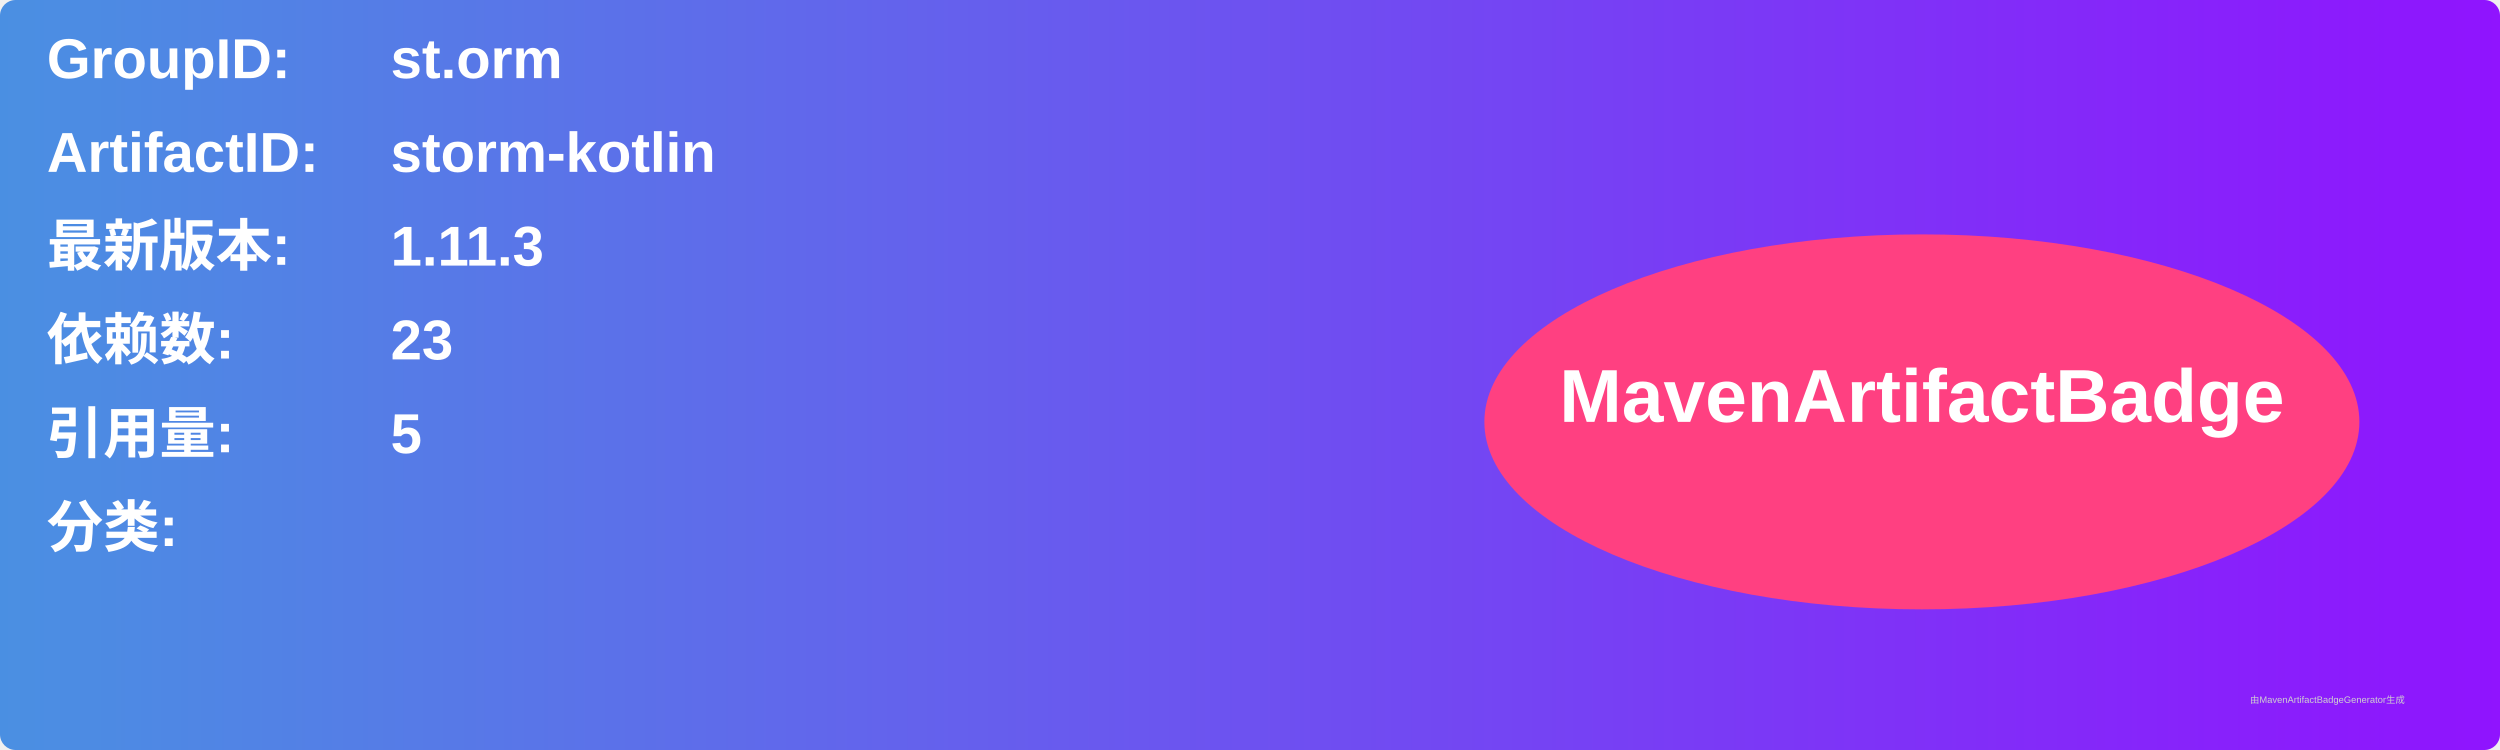
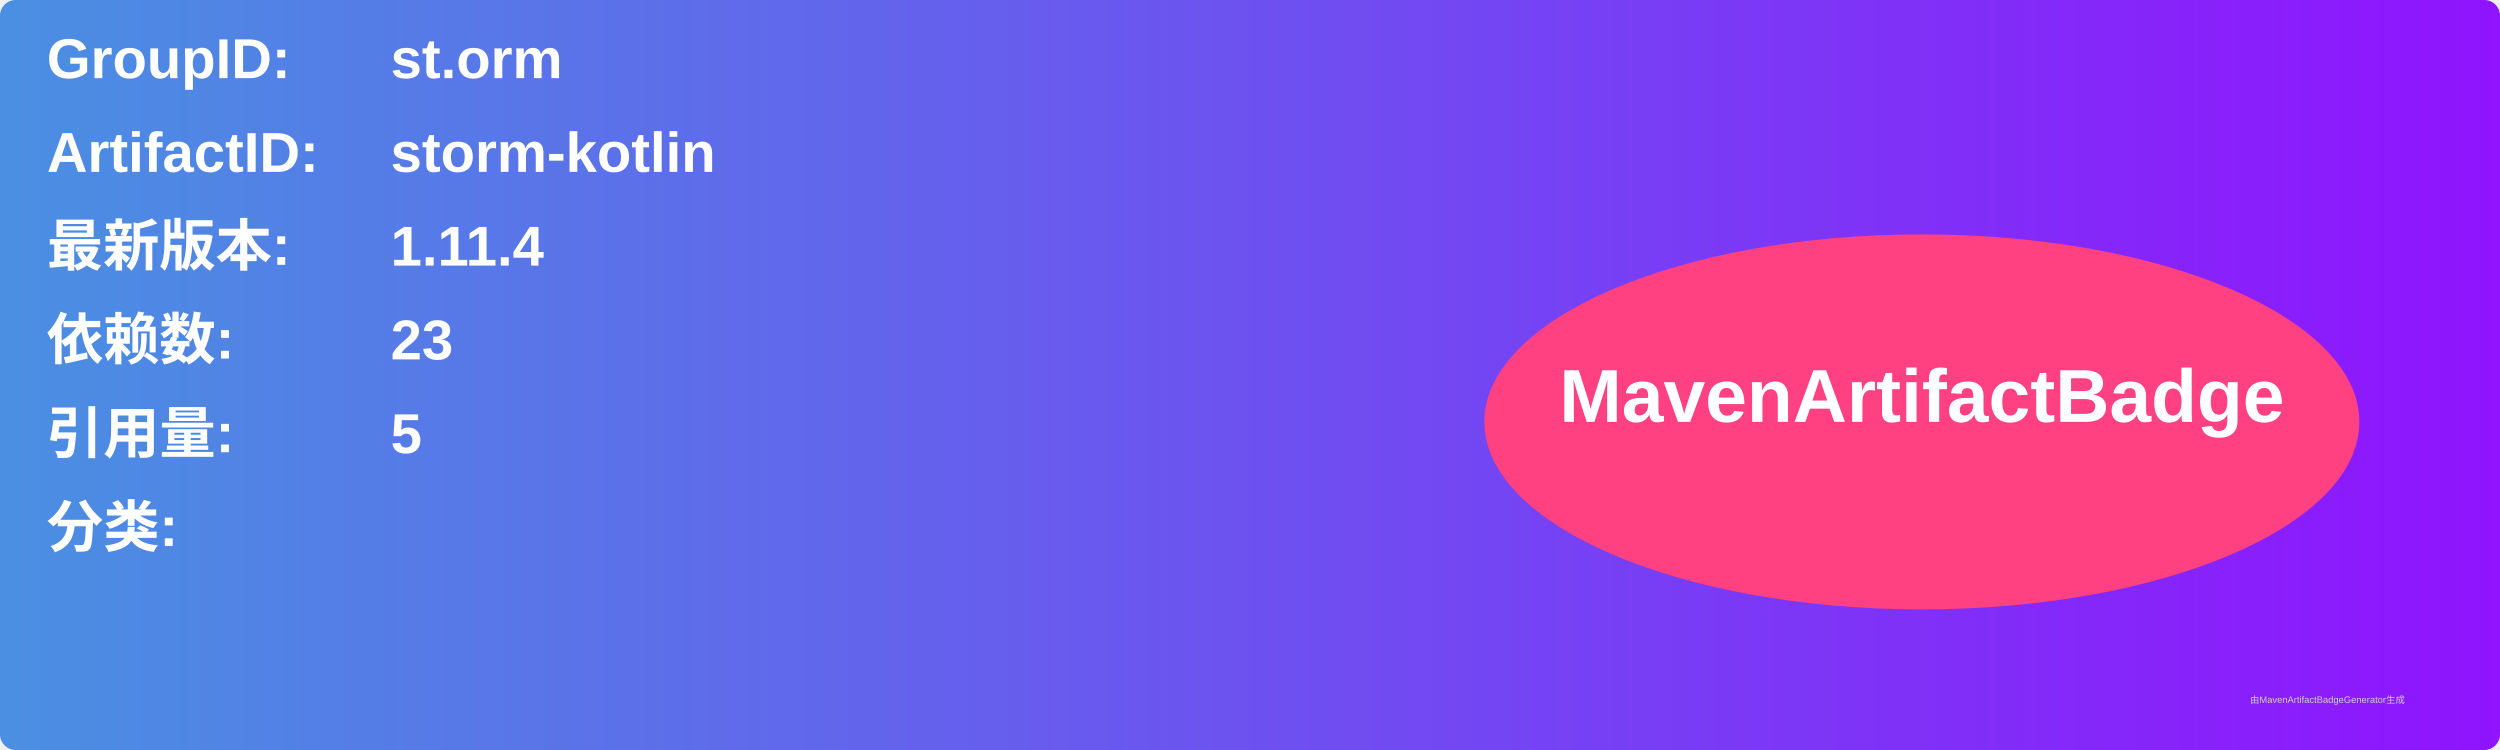
<svg xmlns="http://www.w3.org/2000/svg" width="800" height="240" viewBox="0 0 800 240">
  <linearGradient id="grad" x1="0%" y1="0%" x2="100%" y2="0%">
    <stop offset="0%" stop-color="#4a90e2" />
    <stop offset="100%" stop-color="#9013fe" />
  </linearGradient>
  <rect width="100%" height="100%" rx="5" ry="5" fill="url(#grad)" />
  <g transform="translate(15, 15)">
    <text x="0" y="10" font-family="Arial" font-size="18" fill="white" font-weight="bold" width="260">GroupID:</text>
    <text x="110" y="10" font-family="Arial" font-size="18" fill="white" font-weight="bold" width="460">st.orm</text>
    <text x="0" y="40" font-family="Arial" font-size="18" fill="white" font-weight="bold" width="260">ArtifactID:</text>
    <text x="110" y="40" font-family="Arial" font-size="18" fill="white" font-weight="bold" width="460">storm-kotlin</text>
    <text x="0" y="70" font-family="Arial" font-size="18" fill="white" font-weight="bold">最新版本:</text>
    <text x="110" y="70" font-family="Arial" font-size="18" fill="white" font-weight="bold">
-       <tspan font-weight="bold">1.11.3</tspan>
+       <tspan font-weight="bold">1.11.4</tspan>
    </text>
    <text x="0" y="100" font-family="Arial" font-size="18" fill="white" font-weight="bold">依赖数: </text>
    <text x="110" y="100" font-family="Arial" font-size="18" fill="white">
      <tspan font-weight="bold">23</tspan>
    </text>
    <text x="0" y="130" font-family="Arial" font-size="18" fill="white" font-weight="bold">引用量: </text>
    <text x="110" y="130" font-family="Arial" font-size="18" fill="white">
      <tspan font-weight="bold">5</tspan>
    </text>
    <text x="0" y="160" font-family="Arial" font-size="18" fill="white" font-weight="bold">分类:</text>
    <text x="10" y="190" font-family="Arial" font-size="10" fill="white">
      <tspan font-weight="bold" />
    </text>
    <ellipse cx="600" cy="120" rx="140" ry="60" fill="#ff4081" />
    <text x="600" y="120" text-anchor="middle" font-family="Arial" font-size="24" fill="white" font-weight="bold">MavenArtifactBadge</text>
  </g>
  <text x="720" y="225" font-family="Arial" font-size="3" fill="#d0d0d0">由MavenArtifactBadgeGenerator生成</text>
</svg>
